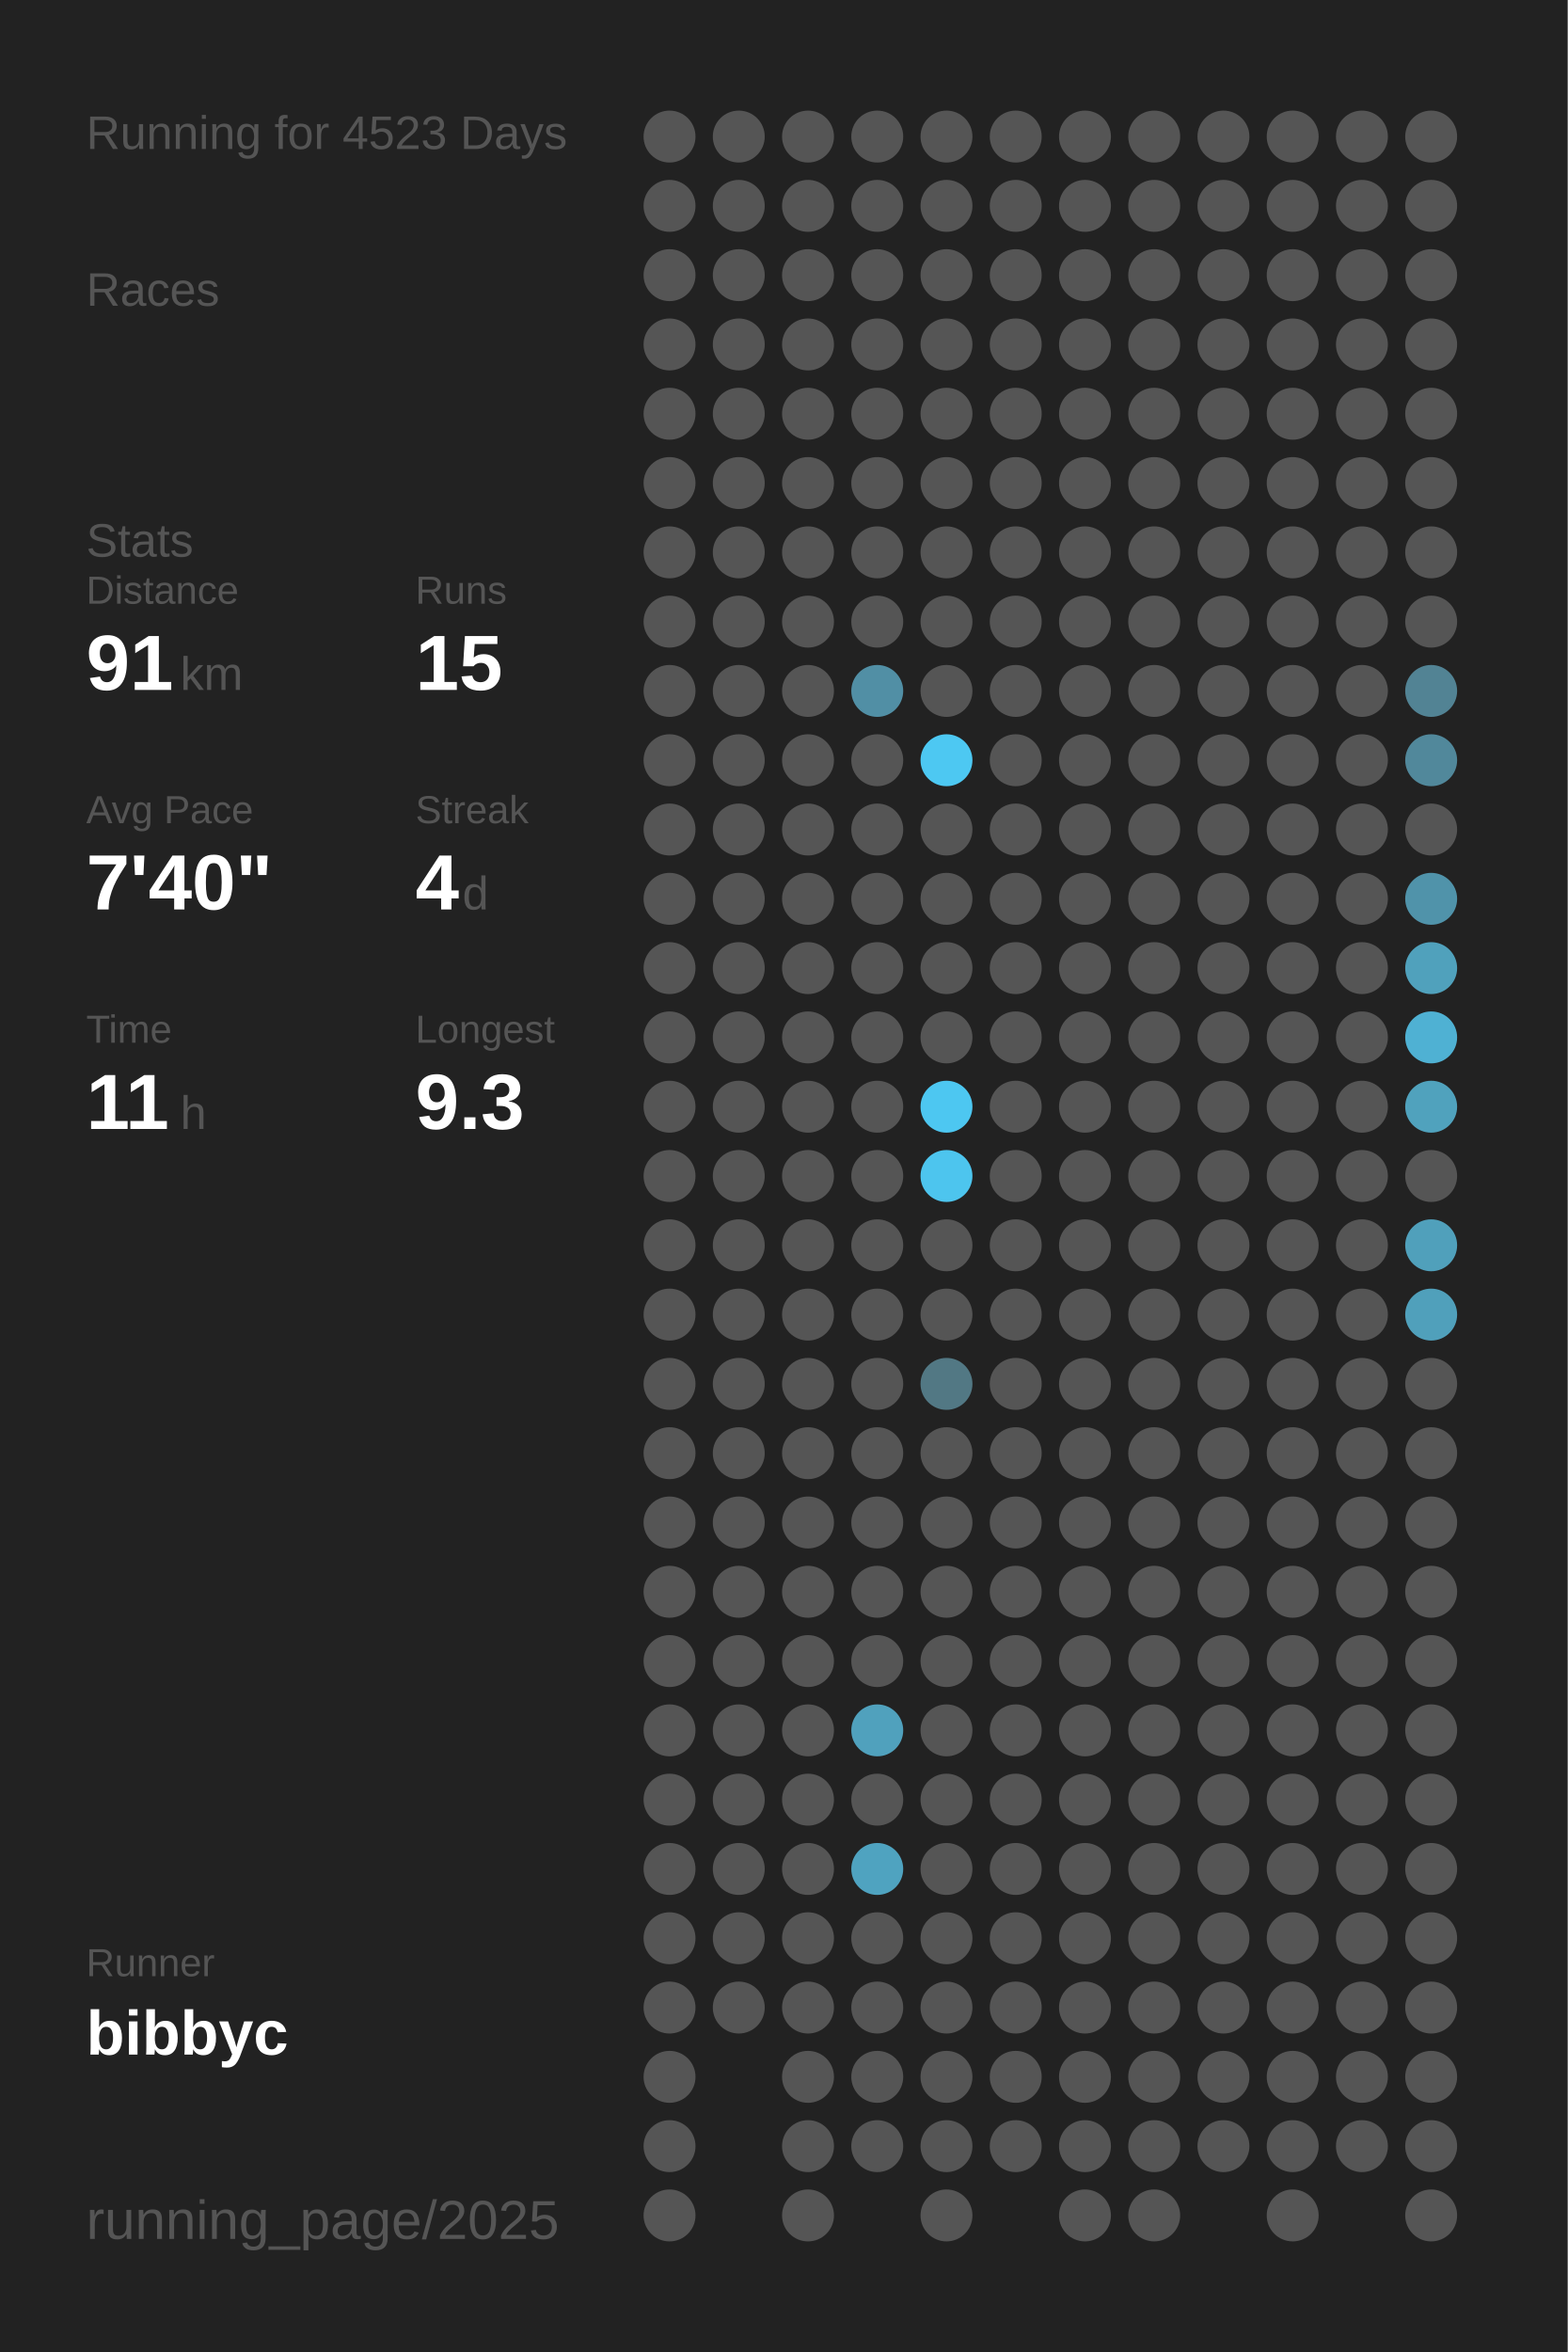
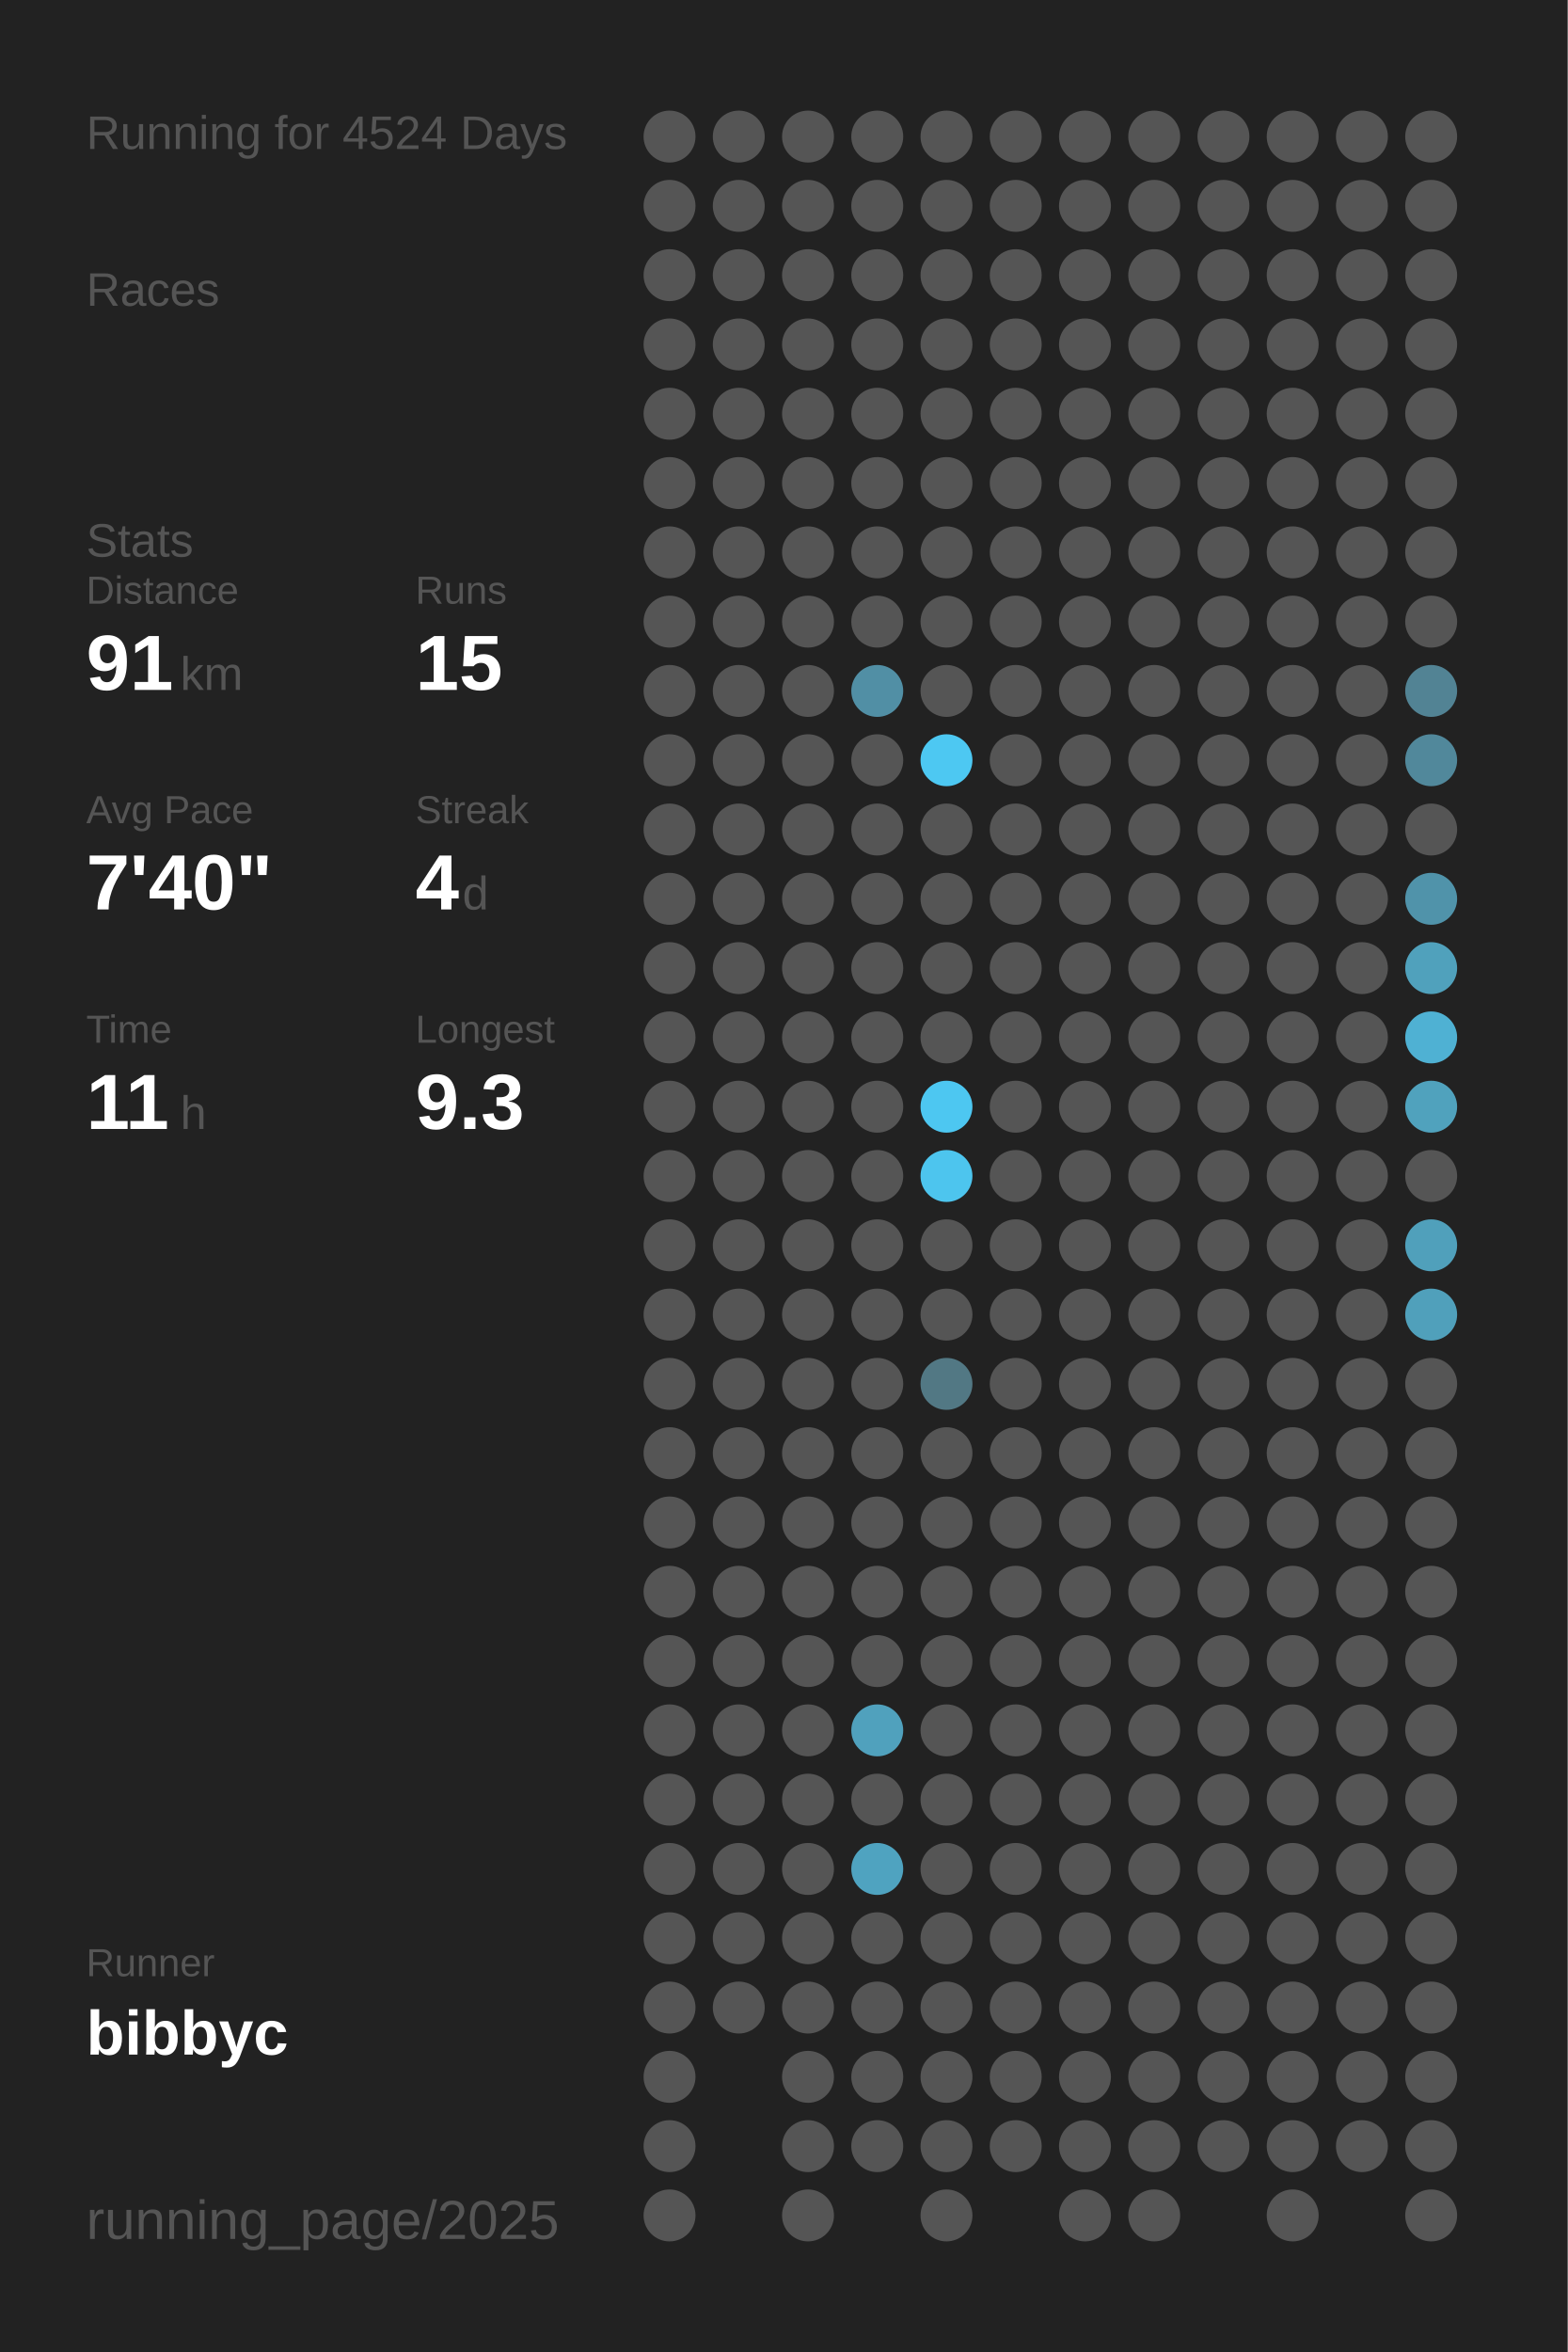
<svg xmlns="http://www.w3.org/2000/svg" baseProfile="full" height="300mm" version="1.1" viewBox="0,0,200,300" width="200mm">
  <defs />
  <rect fill="#222222" height="300" width="200" x="0" y="0" />
-   <text fill="#555555" style="font-size:6px; font-family:Arial;" x="11" y="19">Running for 4523 Days</text>
+   <text fill="#555555" style="font-size:6px; font-family:Arial;" x="11" y="19">Running for 4524 Days</text>
  <text fill="#555555" style="font-size:6px; font-family:Arial;" x="11" y="39">Races</text>
  <text fill="#555555" style="font-size:6px; font-family:Arial;" x="11" y="71">Stats</text>
  <text fill="#555555" style="font-size:5px; font-family:Arial;" x="11" y="77">Distance</text>
  <text fill="#FFFFFF" style="font-size:10px; font-family:Arial; font-weight:bold;" x="11" y="88">91</text>
  <text fill="#555555" style="font-size:6px; font-family:Arial;" x="23" y="88">km</text>
  <text fill="#555555" style="font-size:5px; font-family:Arial;" x="53" y="77">Runs</text>
  <text fill="#FFFFFF" style="font-size:10px; font-family:Arial; font-weight:bold;" x="53" y="88">15</text>
  <text fill="#555555" style="font-size:5px; font-family:Arial;" x="11" y="105">Avg Pace</text>
  <text fill="#FFFFFF" style="font-size:10px; font-family:Arial; font-weight:bold;" x="11" y="116">7'40"</text>
  <text fill="#555555" style="font-size:5px; font-family:Arial;" x="53" y="105">Streak</text>
  <text fill="#FFFFFF" style="font-size:10px; font-family:Arial; font-weight:bold;" x="53" y="116">4</text>
  <text fill="#555555" style="font-size:6px; font-family:Arial;" x="59" y="116">d</text>
  <text fill="#555555" style="font-size:5px; font-family:Arial;" x="11" y="133">Time</text>
  <text fill="#FFFFFF" style="font-size:10px; font-family:Arial; font-weight:bold;" x="11" y="144">11</text>
  <text fill="#555555" style="font-size:6px; font-family:Arial;" x="23" y="144">h</text>
  <text fill="#555555" style="font-size:5px; font-family:Arial;" x="53" y="133">Longest</text>
  <text fill="#FFFFFF" style="font-size:10px; font-family:Arial; font-weight:bold;" x="53" y="144">9.3</text>
  <text fill="#555555" style="font-size:5px; font-family:Arial;" x="11" y="252.065">Runner</text>
  <text fill="#FFFFFF" style="font-size:8px; font-family:Arial; font-weight:bold;" x="11" y="262.065">bibbyc</text>
  <text fill="#555555" style="font-size:7px; font-family:Arial;" x="11" y="285.581">running_page/2025</text>
  <circle cx="85.417" cy="17.419" fill="#555555" r="3.312" />
  <circle cx="85.417" cy="26.258" fill="#555555" r="3.312" />
  <circle cx="85.417" cy="35.097" fill="#555555" r="3.312" />
  <circle cx="85.417" cy="43.935" fill="#555555" r="3.312" />
  <circle cx="85.417" cy="52.774" fill="#555555" r="3.312" />
  <circle cx="85.417" cy="61.613" fill="#555555" r="3.312" />
  <circle cx="85.417" cy="70.452" fill="#555555" r="3.312" />
  <circle cx="85.417" cy="79.29" fill="#555555" r="3.312" />
  <circle cx="85.417" cy="88.129" fill="#555555" r="3.312" />
  <circle cx="85.417" cy="96.968" fill="#555555" r="3.312" />
  <circle cx="85.417" cy="105.806" fill="#555555" r="3.312" />
  <circle cx="85.417" cy="114.645" fill="#555555" r="3.312" />
  <circle cx="85.417" cy="123.484" fill="#555555" r="3.312" />
  <circle cx="85.417" cy="132.323" fill="#555555" r="3.312" />
  <circle cx="85.417" cy="141.161" fill="#555555" r="3.312" />
  <circle cx="85.417" cy="150" fill="#555555" r="3.312" />
  <circle cx="85.417" cy="158.839" fill="#555555" r="3.312" />
  <circle cx="85.417" cy="167.677" fill="#555555" r="3.312" />
  <circle cx="85.417" cy="176.516" fill="#555555" r="3.312" />
  <circle cx="85.417" cy="185.355" fill="#555555" r="3.312" />
  <circle cx="85.417" cy="194.194" fill="#555555" r="3.312" />
  <circle cx="85.417" cy="203.032" fill="#555555" r="3.312" />
  <circle cx="85.417" cy="211.871" fill="#555555" r="3.312" />
  <circle cx="85.417" cy="220.71" fill="#555555" r="3.312" />
  <circle cx="85.417" cy="229.548" fill="#555555" r="3.312" />
  <circle cx="85.417" cy="238.387" fill="#555555" r="3.312" />
  <circle cx="85.417" cy="247.226" fill="#555555" r="3.312" />
  <circle cx="85.417" cy="256.065" fill="#555555" r="3.312" />
  <circle cx="85.417" cy="264.903" fill="#555555" r="3.312" />
  <circle cx="85.417" cy="273.742" fill="#555555" r="3.312" />
  <circle cx="85.417" cy="282.581" fill="#555555" r="3.312" />
  <circle cx="94.25" cy="17.419" fill="#555555" r="3.312" />
  <circle cx="94.25" cy="26.258" fill="#555555" r="3.312" />
  <circle cx="94.25" cy="35.097" fill="#555555" r="3.312" />
  <circle cx="94.25" cy="43.935" fill="#555555" r="3.312" />
  <circle cx="94.25" cy="52.774" fill="#555555" r="3.312" />
  <circle cx="94.25" cy="61.613" fill="#555555" r="3.312" />
  <circle cx="94.25" cy="70.452" fill="#555555" r="3.312" />
  <circle cx="94.25" cy="79.29" fill="#555555" r="3.312" />
  <circle cx="94.25" cy="88.129" fill="#555555" r="3.312" />
  <circle cx="94.25" cy="96.968" fill="#555555" r="3.312" />
  <circle cx="94.25" cy="105.806" fill="#555555" r="3.312" />
  <circle cx="94.25" cy="114.645" fill="#555555" r="3.312" />
  <circle cx="94.25" cy="123.484" fill="#555555" r="3.312" />
  <circle cx="94.25" cy="132.323" fill="#555555" r="3.312" />
  <circle cx="94.25" cy="141.161" fill="#555555" r="3.312" />
  <circle cx="94.25" cy="150" fill="#555555" r="3.312" />
  <circle cx="94.25" cy="158.839" fill="#555555" r="3.312" />
  <circle cx="94.25" cy="167.677" fill="#555555" r="3.312" />
  <circle cx="94.25" cy="176.516" fill="#555555" r="3.312" />
  <circle cx="94.25" cy="185.355" fill="#555555" r="3.312" />
  <circle cx="94.25" cy="194.194" fill="#555555" r="3.312" />
  <circle cx="94.25" cy="203.032" fill="#555555" r="3.312" />
  <circle cx="94.25" cy="211.871" fill="#555555" r="3.312" />
  <circle cx="94.25" cy="220.71" fill="#555555" r="3.312" />
  <circle cx="94.25" cy="229.548" fill="#555555" r="3.312" />
  <circle cx="94.25" cy="238.387" fill="#555555" r="3.312" />
  <circle cx="94.25" cy="247.226" fill="#555555" r="3.312" />
  <circle cx="94.25" cy="256.065" fill="#555555" r="3.312" />
  <circle cx="103.083" cy="17.419" fill="#555555" r="3.312" />
  <circle cx="103.083" cy="26.258" fill="#555555" r="3.312" />
  <circle cx="103.083" cy="35.097" fill="#555555" r="3.312" />
  <circle cx="103.083" cy="43.935" fill="#555555" r="3.312" />
  <circle cx="103.083" cy="52.774" fill="#555555" r="3.312" />
  <circle cx="103.083" cy="61.613" fill="#555555" r="3.312" />
  <circle cx="103.083" cy="70.452" fill="#555555" r="3.312" />
  <circle cx="103.083" cy="79.29" fill="#555555" r="3.312" />
  <circle cx="103.083" cy="88.129" fill="#555555" r="3.312" />
  <circle cx="103.083" cy="96.968" fill="#555555" r="3.312" />
  <circle cx="103.083" cy="105.806" fill="#555555" r="3.312" />
  <circle cx="103.083" cy="114.645" fill="#555555" r="3.312" />
  <circle cx="103.083" cy="123.484" fill="#555555" r="3.312" />
  <circle cx="103.083" cy="132.323" fill="#555555" r="3.312" />
  <circle cx="103.083" cy="141.161" fill="#555555" r="3.312" />
  <circle cx="103.083" cy="150" fill="#555555" r="3.312" />
  <circle cx="103.083" cy="158.839" fill="#555555" r="3.312" />
  <circle cx="103.083" cy="167.677" fill="#555555" r="3.312" />
  <circle cx="103.083" cy="176.516" fill="#555555" r="3.312" />
  <circle cx="103.083" cy="185.355" fill="#555555" r="3.312" />
  <circle cx="103.083" cy="194.194" fill="#555555" r="3.312" />
  <circle cx="103.083" cy="203.032" fill="#555555" r="3.312" />
  <circle cx="103.083" cy="211.871" fill="#555555" r="3.312" />
  <circle cx="103.083" cy="220.71" fill="#555555" r="3.312" />
  <circle cx="103.083" cy="229.548" fill="#555555" r="3.312" />
  <circle cx="103.083" cy="238.387" fill="#555555" r="3.312" />
  <circle cx="103.083" cy="247.226" fill="#555555" r="3.312" />
  <circle cx="103.083" cy="256.065" fill="#555555" r="3.312" />
  <circle cx="103.083" cy="264.903" fill="#555555" r="3.312" />
  <circle cx="103.083" cy="273.742" fill="#555555" r="3.312" />
  <circle cx="103.083" cy="282.581" fill="#555555" r="3.312" />
  <circle cx="111.917" cy="17.419" fill="#555555" r="3.312" />
  <circle cx="111.917" cy="26.258" fill="#555555" r="3.312" />
  <circle cx="111.917" cy="35.097" fill="#555555" r="3.312" />
  <circle cx="111.917" cy="43.935" fill="#555555" r="3.312" />
  <circle cx="111.917" cy="52.774" fill="#555555" r="3.312" />
  <circle cx="111.917" cy="61.613" fill="#555555" r="3.312" />
  <circle cx="111.917" cy="70.452" fill="#555555" r="3.312" />
  <circle cx="111.917" cy="79.29" fill="#555555" r="3.312" />
  <circle cx="111.917" cy="88.129" fill="#518fa5" r="3.312" />
  <circle cx="111.917" cy="96.968" fill="#555555" r="3.312" />
  <circle cx="111.917" cy="105.806" fill="#555555" r="3.312" />
  <circle cx="111.917" cy="114.645" fill="#555555" r="3.312" />
  <circle cx="111.917" cy="123.484" fill="#555555" r="3.312" />
  <circle cx="111.917" cy="132.323" fill="#555555" r="3.312" />
  <circle cx="111.917" cy="141.161" fill="#555555" r="3.312" />
  <circle cx="111.917" cy="150" fill="#555555" r="3.312" />
  <circle cx="111.917" cy="158.839" fill="#555555" r="3.312" />
  <circle cx="111.917" cy="167.677" fill="#555555" r="3.312" />
  <circle cx="111.917" cy="176.516" fill="#555555" r="3.312" />
  <circle cx="111.917" cy="185.355" fill="#555555" r="3.312" />
  <circle cx="111.917" cy="194.194" fill="#555555" r="3.312" />
  <circle cx="111.917" cy="203.032" fill="#555555" r="3.312" />
  <circle cx="111.917" cy="211.871" fill="#555555" r="3.312" />
  <circle cx="111.917" cy="220.71" fill="#50a1bd" r="3.312" />
  <circle cx="111.917" cy="229.548" fill="#555555" r="3.312" />
  <circle cx="111.917" cy="238.387" fill="#4fa3c0" r="3.312" />
  <circle cx="111.917" cy="247.226" fill="#555555" r="3.312" />
  <circle cx="111.917" cy="256.065" fill="#555555" r="3.312" />
  <circle cx="111.917" cy="264.903" fill="#555555" r="3.312" />
  <circle cx="111.917" cy="273.742" fill="#555555" r="3.312" />
  <circle cx="120.75" cy="17.419" fill="#555555" r="3.312" />
  <circle cx="120.75" cy="26.258" fill="#555555" r="3.312" />
  <circle cx="120.75" cy="35.097" fill="#555555" r="3.312" />
  <circle cx="120.75" cy="43.935" fill="#555555" r="3.312" />
  <circle cx="120.75" cy="52.774" fill="#555555" r="3.312" />
  <circle cx="120.75" cy="61.613" fill="#555555" r="3.312" />
  <circle cx="120.75" cy="70.452" fill="#555555" r="3.312" />
  <circle cx="120.75" cy="79.29" fill="#555555" r="3.312" />
  <circle cx="120.75" cy="88.129" fill="#555555" r="3.312" />
  <circle cx="120.75" cy="96.968" fill="#4dc8f2" r="3.312" />
  <circle cx="120.75" cy="105.806" fill="#555555" r="3.312" />
  <circle cx="120.75" cy="114.645" fill="#555555" r="3.312" />
  <circle cx="120.75" cy="123.484" fill="#555555" r="3.312" />
  <circle cx="120.75" cy="132.323" fill="#555555" r="3.312" />
  <circle cx="120.75" cy="141.161" fill="#4dc7f1" r="3.312" />
  <circle cx="120.75" cy="150" fill="#4dc5ee" r="3.312" />
  <circle cx="120.75" cy="158.839" fill="#555555" r="3.312" />
  <circle cx="120.75" cy="167.677" fill="#555555" r="3.312" />
  <circle cx="120.75" cy="176.516" fill="#527884" r="3.312" />
  <circle cx="120.75" cy="185.355" fill="#555555" r="3.312" />
  <circle cx="120.75" cy="194.194" fill="#555555" r="3.312" />
  <circle cx="120.75" cy="203.032" fill="#555555" r="3.312" />
  <circle cx="120.75" cy="211.871" fill="#555555" r="3.312" />
  <circle cx="120.75" cy="220.71" fill="#555555" r="3.312" />
  <circle cx="120.75" cy="229.548" fill="#555555" r="3.312" />
  <circle cx="120.75" cy="238.387" fill="#555555" r="3.312" />
  <circle cx="120.75" cy="247.226" fill="#555555" r="3.312" />
  <circle cx="120.75" cy="256.065" fill="#555555" r="3.312" />
  <circle cx="120.75" cy="264.903" fill="#555555" r="3.312" />
  <circle cx="120.75" cy="273.742" fill="#555555" r="3.312" />
  <circle cx="120.75" cy="282.581" fill="#555555" r="3.312" />
  <circle cx="129.583" cy="17.419" fill="#555555" r="3.312" />
  <circle cx="129.583" cy="26.258" fill="#555555" r="3.312" />
  <circle cx="129.583" cy="35.097" fill="#555555" r="3.312" />
  <circle cx="129.583" cy="43.935" fill="#555555" r="3.312" />
  <circle cx="129.583" cy="52.774" fill="#555555" r="3.312" />
  <circle cx="129.583" cy="61.613" fill="#555555" r="3.312" />
  <circle cx="129.583" cy="70.452" fill="#555555" r="3.312" />
  <circle cx="129.583" cy="79.29" fill="#555555" r="3.312" />
  <circle cx="129.583" cy="88.129" fill="#555555" r="3.312" />
  <circle cx="129.583" cy="96.968" fill="#555555" r="3.312" />
  <circle cx="129.583" cy="105.806" fill="#555555" r="3.312" />
  <circle cx="129.583" cy="114.645" fill="#555555" r="3.312" />
  <circle cx="129.583" cy="123.484" fill="#555555" r="3.312" />
  <circle cx="129.583" cy="132.323" fill="#555555" r="3.312" />
  <circle cx="129.583" cy="141.161" fill="#555555" r="3.312" />
  <circle cx="129.583" cy="150" fill="#555555" r="3.312" />
  <circle cx="129.583" cy="158.839" fill="#555555" r="3.312" />
  <circle cx="129.583" cy="167.677" fill="#555555" r="3.312" />
  <circle cx="129.583" cy="176.516" fill="#555555" r="3.312" />
  <circle cx="129.583" cy="185.355" fill="#555555" r="3.312" />
  <circle cx="129.583" cy="194.194" fill="#555555" r="3.312" />
  <circle cx="129.583" cy="203.032" fill="#555555" r="3.312" />
  <circle cx="129.583" cy="211.871" fill="#555555" r="3.312" />
  <circle cx="129.583" cy="220.71" fill="#555555" r="3.312" />
  <circle cx="129.583" cy="229.548" fill="#555555" r="3.312" />
  <circle cx="129.583" cy="238.387" fill="#555555" r="3.312" />
  <circle cx="129.583" cy="247.226" fill="#555555" r="3.312" />
  <circle cx="129.583" cy="256.065" fill="#555555" r="3.312" />
  <circle cx="129.583" cy="264.903" fill="#555555" r="3.312" />
  <circle cx="129.583" cy="273.742" fill="#555555" r="3.312" />
  <circle cx="138.417" cy="17.419" fill="#555555" r="3.312" />
  <circle cx="138.417" cy="26.258" fill="#555555" r="3.312" />
  <circle cx="138.417" cy="35.097" fill="#555555" r="3.312" />
  <circle cx="138.417" cy="43.935" fill="#555555" r="3.312" />
  <circle cx="138.417" cy="52.774" fill="#555555" r="3.312" />
  <circle cx="138.417" cy="61.613" fill="#555555" r="3.312" />
  <circle cx="138.417" cy="70.452" fill="#555555" r="3.312" />
  <circle cx="138.417" cy="79.29" fill="#555555" r="3.312" />
  <circle cx="138.417" cy="88.129" fill="#555555" r="3.312" />
  <circle cx="138.417" cy="96.968" fill="#555555" r="3.312" />
  <circle cx="138.417" cy="105.806" fill="#555555" r="3.312" />
  <circle cx="138.417" cy="114.645" fill="#555555" r="3.312" />
  <circle cx="138.417" cy="123.484" fill="#555555" r="3.312" />
  <circle cx="138.417" cy="132.323" fill="#555555" r="3.312" />
  <circle cx="138.417" cy="141.161" fill="#555555" r="3.312" />
  <circle cx="138.417" cy="150" fill="#555555" r="3.312" />
  <circle cx="138.417" cy="158.839" fill="#555555" r="3.312" />
  <circle cx="138.417" cy="167.677" fill="#555555" r="3.312" />
  <circle cx="138.417" cy="176.516" fill="#555555" r="3.312" />
  <circle cx="138.417" cy="185.355" fill="#555555" r="3.312" />
  <circle cx="138.417" cy="194.194" fill="#555555" r="3.312" />
  <circle cx="138.417" cy="203.032" fill="#555555" r="3.312" />
  <circle cx="138.417" cy="211.871" fill="#555555" r="3.312" />
  <circle cx="138.417" cy="220.71" fill="#555555" r="3.312" />
  <circle cx="138.417" cy="229.548" fill="#555555" r="3.312" />
  <circle cx="138.417" cy="238.387" fill="#555555" r="3.312" />
  <circle cx="138.417" cy="247.226" fill="#555555" r="3.312" />
  <circle cx="138.417" cy="256.065" fill="#555555" r="3.312" />
  <circle cx="138.417" cy="264.903" fill="#555555" r="3.312" />
  <circle cx="138.417" cy="273.742" fill="#555555" r="3.312" />
  <circle cx="138.417" cy="282.581" fill="#555555" r="3.312" />
  <circle cx="147.25" cy="17.419" fill="#555555" r="3.312" />
  <circle cx="147.25" cy="26.258" fill="#555555" r="3.312" />
  <circle cx="147.25" cy="35.097" fill="#555555" r="3.312" />
  <circle cx="147.25" cy="43.935" fill="#555555" r="3.312" />
  <circle cx="147.25" cy="52.774" fill="#555555" r="3.312" />
  <circle cx="147.25" cy="61.613" fill="#555555" r="3.312" />
  <circle cx="147.25" cy="70.452" fill="#555555" r="3.312" />
  <circle cx="147.25" cy="79.29" fill="#555555" r="3.312" />
  <circle cx="147.25" cy="88.129" fill="#555555" r="3.312" />
  <circle cx="147.25" cy="96.968" fill="#555555" r="3.312" />
  <circle cx="147.25" cy="105.806" fill="#555555" r="3.312" />
  <circle cx="147.25" cy="114.645" fill="#555555" r="3.312" />
  <circle cx="147.25" cy="123.484" fill="#555555" r="3.312" />
  <circle cx="147.25" cy="132.323" fill="#555555" r="3.312" />
  <circle cx="147.25" cy="141.161" fill="#555555" r="3.312" />
  <circle cx="147.25" cy="150" fill="#555555" r="3.312" />
  <circle cx="147.25" cy="158.839" fill="#555555" r="3.312" />
  <circle cx="147.25" cy="167.677" fill="#555555" r="3.312" />
  <circle cx="147.25" cy="176.516" fill="#555555" r="3.312" />
  <circle cx="147.25" cy="185.355" fill="#555555" r="3.312" />
  <circle cx="147.25" cy="194.194" fill="#555555" r="3.312" />
  <circle cx="147.25" cy="203.032" fill="#555555" r="3.312" />
  <circle cx="147.25" cy="211.871" fill="#555555" r="3.312" />
  <circle cx="147.25" cy="220.71" fill="#555555" r="3.312" />
  <circle cx="147.25" cy="229.548" fill="#555555" r="3.312" />
  <circle cx="147.25" cy="238.387" fill="#555555" r="3.312" />
  <circle cx="147.25" cy="247.226" fill="#555555" r="3.312" />
  <circle cx="147.25" cy="256.065" fill="#555555" r="3.312" />
  <circle cx="147.25" cy="264.903" fill="#555555" r="3.312" />
  <circle cx="147.25" cy="273.742" fill="#555555" r="3.312" />
  <circle cx="147.25" cy="282.581" fill="#555555" r="3.312" />
  <circle cx="156.083" cy="17.419" fill="#555555" r="3.312" />
  <circle cx="156.083" cy="26.258" fill="#555555" r="3.312" />
  <circle cx="156.083" cy="35.097" fill="#555555" r="3.312" />
  <circle cx="156.083" cy="43.935" fill="#555555" r="3.312" />
  <circle cx="156.083" cy="52.774" fill="#555555" r="3.312" />
  <circle cx="156.083" cy="61.613" fill="#555555" r="3.312" />
  <circle cx="156.083" cy="70.452" fill="#555555" r="3.312" />
  <circle cx="156.083" cy="79.29" fill="#555555" r="3.312" />
  <circle cx="156.083" cy="88.129" fill="#555555" r="3.312" />
  <circle cx="156.083" cy="96.968" fill="#555555" r="3.312" />
  <circle cx="156.083" cy="105.806" fill="#555555" r="3.312" />
  <circle cx="156.083" cy="114.645" fill="#555555" r="3.312" />
  <circle cx="156.083" cy="123.484" fill="#555555" r="3.312" />
  <circle cx="156.083" cy="132.323" fill="#555555" r="3.312" />
  <circle cx="156.083" cy="141.161" fill="#555555" r="3.312" />
  <circle cx="156.083" cy="150" fill="#555555" r="3.312" />
  <circle cx="156.083" cy="158.839" fill="#555555" r="3.312" />
  <circle cx="156.083" cy="167.677" fill="#555555" r="3.312" />
  <circle cx="156.083" cy="176.516" fill="#555555" r="3.312" />
  <circle cx="156.083" cy="185.355" fill="#555555" r="3.312" />
  <circle cx="156.083" cy="194.194" fill="#555555" r="3.312" />
  <circle cx="156.083" cy="203.032" fill="#555555" r="3.312" />
  <circle cx="156.083" cy="211.871" fill="#555555" r="3.312" />
  <circle cx="156.083" cy="220.71" fill="#555555" r="3.312" />
  <circle cx="156.083" cy="229.548" fill="#555555" r="3.312" />
  <circle cx="156.083" cy="238.387" fill="#555555" r="3.312" />
  <circle cx="156.083" cy="247.226" fill="#555555" r="3.312" />
  <circle cx="156.083" cy="256.065" fill="#555555" r="3.312" />
  <circle cx="156.083" cy="264.903" fill="#555555" r="3.312" />
  <circle cx="156.083" cy="273.742" fill="#555555" r="3.312" />
  <circle cx="164.917" cy="17.419" fill="#555555" r="3.312" />
  <circle cx="164.917" cy="26.258" fill="#555555" r="3.312" />
  <circle cx="164.917" cy="35.097" fill="#555555" r="3.312" />
  <circle cx="164.917" cy="43.935" fill="#555555" r="3.312" />
  <circle cx="164.917" cy="52.774" fill="#555555" r="3.312" />
  <circle cx="164.917" cy="61.613" fill="#555555" r="3.312" />
  <circle cx="164.917" cy="70.452" fill="#555555" r="3.312" />
  <circle cx="164.917" cy="79.29" fill="#555555" r="3.312" />
  <circle cx="164.917" cy="88.129" fill="#555555" r="3.312" />
  <circle cx="164.917" cy="96.968" fill="#555555" r="3.312" />
  <circle cx="164.917" cy="105.806" fill="#555555" r="3.312" />
  <circle cx="164.917" cy="114.645" fill="#555555" r="3.312" />
  <circle cx="164.917" cy="123.484" fill="#555555" r="3.312" />
  <circle cx="164.917" cy="132.323" fill="#555555" r="3.312" />
  <circle cx="164.917" cy="141.161" fill="#555555" r="3.312" />
  <circle cx="164.917" cy="150" fill="#555555" r="3.312" />
  <circle cx="164.917" cy="158.839" fill="#555555" r="3.312" />
  <circle cx="164.917" cy="167.677" fill="#555555" r="3.312" />
  <circle cx="164.917" cy="176.516" fill="#555555" r="3.312" />
  <circle cx="164.917" cy="185.355" fill="#555555" r="3.312" />
  <circle cx="164.917" cy="194.194" fill="#555555" r="3.312" />
  <circle cx="164.917" cy="203.032" fill="#555555" r="3.312" />
  <circle cx="164.917" cy="211.871" fill="#555555" r="3.312" />
  <circle cx="164.917" cy="220.71" fill="#555555" r="3.312" />
  <circle cx="164.917" cy="229.548" fill="#555555" r="3.312" />
  <circle cx="164.917" cy="238.387" fill="#555555" r="3.312" />
  <circle cx="164.917" cy="247.226" fill="#555555" r="3.312" />
  <circle cx="164.917" cy="256.065" fill="#555555" r="3.312" />
  <circle cx="164.917" cy="264.903" fill="#555555" r="3.312" />
  <circle cx="164.917" cy="273.742" fill="#555555" r="3.312" />
  <circle cx="164.917" cy="282.581" fill="#555555" r="3.312" />
  <circle cx="173.75" cy="17.419" fill="#555555" r="3.312" />
  <circle cx="173.75" cy="26.258" fill="#555555" r="3.312" />
  <circle cx="173.75" cy="35.097" fill="#555555" r="3.312" />
  <circle cx="173.75" cy="43.935" fill="#555555" r="3.312" />
  <circle cx="173.75" cy="52.774" fill="#555555" r="3.312" />
  <circle cx="173.75" cy="61.613" fill="#555555" r="3.312" />
  <circle cx="173.75" cy="70.452" fill="#555555" r="3.312" />
  <circle cx="173.75" cy="79.29" fill="#555555" r="3.312" />
  <circle cx="173.75" cy="88.129" fill="#555555" r="3.312" />
  <circle cx="173.75" cy="96.968" fill="#555555" r="3.312" />
  <circle cx="173.75" cy="105.806" fill="#555555" r="3.312" />
  <circle cx="173.75" cy="114.645" fill="#555555" r="3.312" />
  <circle cx="173.75" cy="123.484" fill="#555555" r="3.312" />
  <circle cx="173.75" cy="132.323" fill="#555555" r="3.312" />
  <circle cx="173.75" cy="141.161" fill="#555555" r="3.312" />
  <circle cx="173.75" cy="150" fill="#555555" r="3.312" />
  <circle cx="173.75" cy="158.839" fill="#555555" r="3.312" />
  <circle cx="173.75" cy="167.677" fill="#555555" r="3.312" />
  <circle cx="173.75" cy="176.516" fill="#555555" r="3.312" />
  <circle cx="173.75" cy="185.355" fill="#555555" r="3.312" />
  <circle cx="173.75" cy="194.194" fill="#555555" r="3.312" />
  <circle cx="173.75" cy="203.032" fill="#555555" r="3.312" />
  <circle cx="173.75" cy="211.871" fill="#555555" r="3.312" />
  <circle cx="173.75" cy="220.71" fill="#555555" r="3.312" />
  <circle cx="173.75" cy="229.548" fill="#555555" r="3.312" />
  <circle cx="173.75" cy="238.387" fill="#555555" r="3.312" />
  <circle cx="173.75" cy="247.226" fill="#555555" r="3.312" />
  <circle cx="173.75" cy="256.065" fill="#555555" r="3.312" />
  <circle cx="173.75" cy="264.903" fill="#555555" r="3.312" />
  <circle cx="173.75" cy="273.742" fill="#555555" r="3.312" />
  <circle cx="182.583" cy="17.419" fill="#555555" r="3.312" />
  <circle cx="182.583" cy="26.258" fill="#555555" r="3.312" />
  <circle cx="182.583" cy="35.097" fill="#555555" r="3.312" />
  <circle cx="182.583" cy="43.935" fill="#555555" r="3.312" />
  <circle cx="182.583" cy="52.774" fill="#555555" r="3.312" />
  <circle cx="182.583" cy="61.613" fill="#555555" r="3.312" />
  <circle cx="182.583" cy="70.452" fill="#555555" r="3.312" />
  <circle cx="182.583" cy="79.29" fill="#555555" r="3.312" />
  <circle cx="182.583" cy="88.129" fill="#528394" r="3.312" />
  <circle cx="182.583" cy="96.968" fill="#51889b" r="3.312" />
  <circle cx="182.583" cy="105.806" fill="#555555" r="3.312" />
  <circle cx="182.583" cy="114.645" fill="#5093aa" r="3.312" />
  <circle cx="182.583" cy="123.484" fill="#50a1bc" r="3.312" />
  <circle cx="182.583" cy="132.323" fill="#4fb1d3" r="3.312" />
  <circle cx="182.583" cy="141.161" fill="#50a2bd" r="3.312" />
  <circle cx="182.583" cy="150" fill="#555555" r="3.312" />
  <circle cx="182.583" cy="158.839" fill="#50a0bb" r="3.312" />
  <circle cx="182.583" cy="167.677" fill="#50a0bb" r="3.312" />
  <circle cx="182.583" cy="176.516" fill="#555555" r="3.312" />
  <circle cx="182.583" cy="185.355" fill="#555555" r="3.312" />
  <circle cx="182.583" cy="194.194" fill="#555555" r="3.312" />
  <circle cx="182.583" cy="203.032" fill="#555555" r="3.312" />
  <circle cx="182.583" cy="211.871" fill="#555555" r="3.312" />
  <circle cx="182.583" cy="220.71" fill="#555555" r="3.312" />
  <circle cx="182.583" cy="229.548" fill="#555555" r="3.312" />
  <circle cx="182.583" cy="238.387" fill="#555555" r="3.312" />
  <circle cx="182.583" cy="247.226" fill="#555555" r="3.312" />
  <circle cx="182.583" cy="256.065" fill="#555555" r="3.312" />
  <circle cx="182.583" cy="264.903" fill="#555555" r="3.312" />
  <circle cx="182.583" cy="273.742" fill="#555555" r="3.312" />
  <circle cx="182.583" cy="282.581" fill="#555555" r="3.312" />
</svg>
